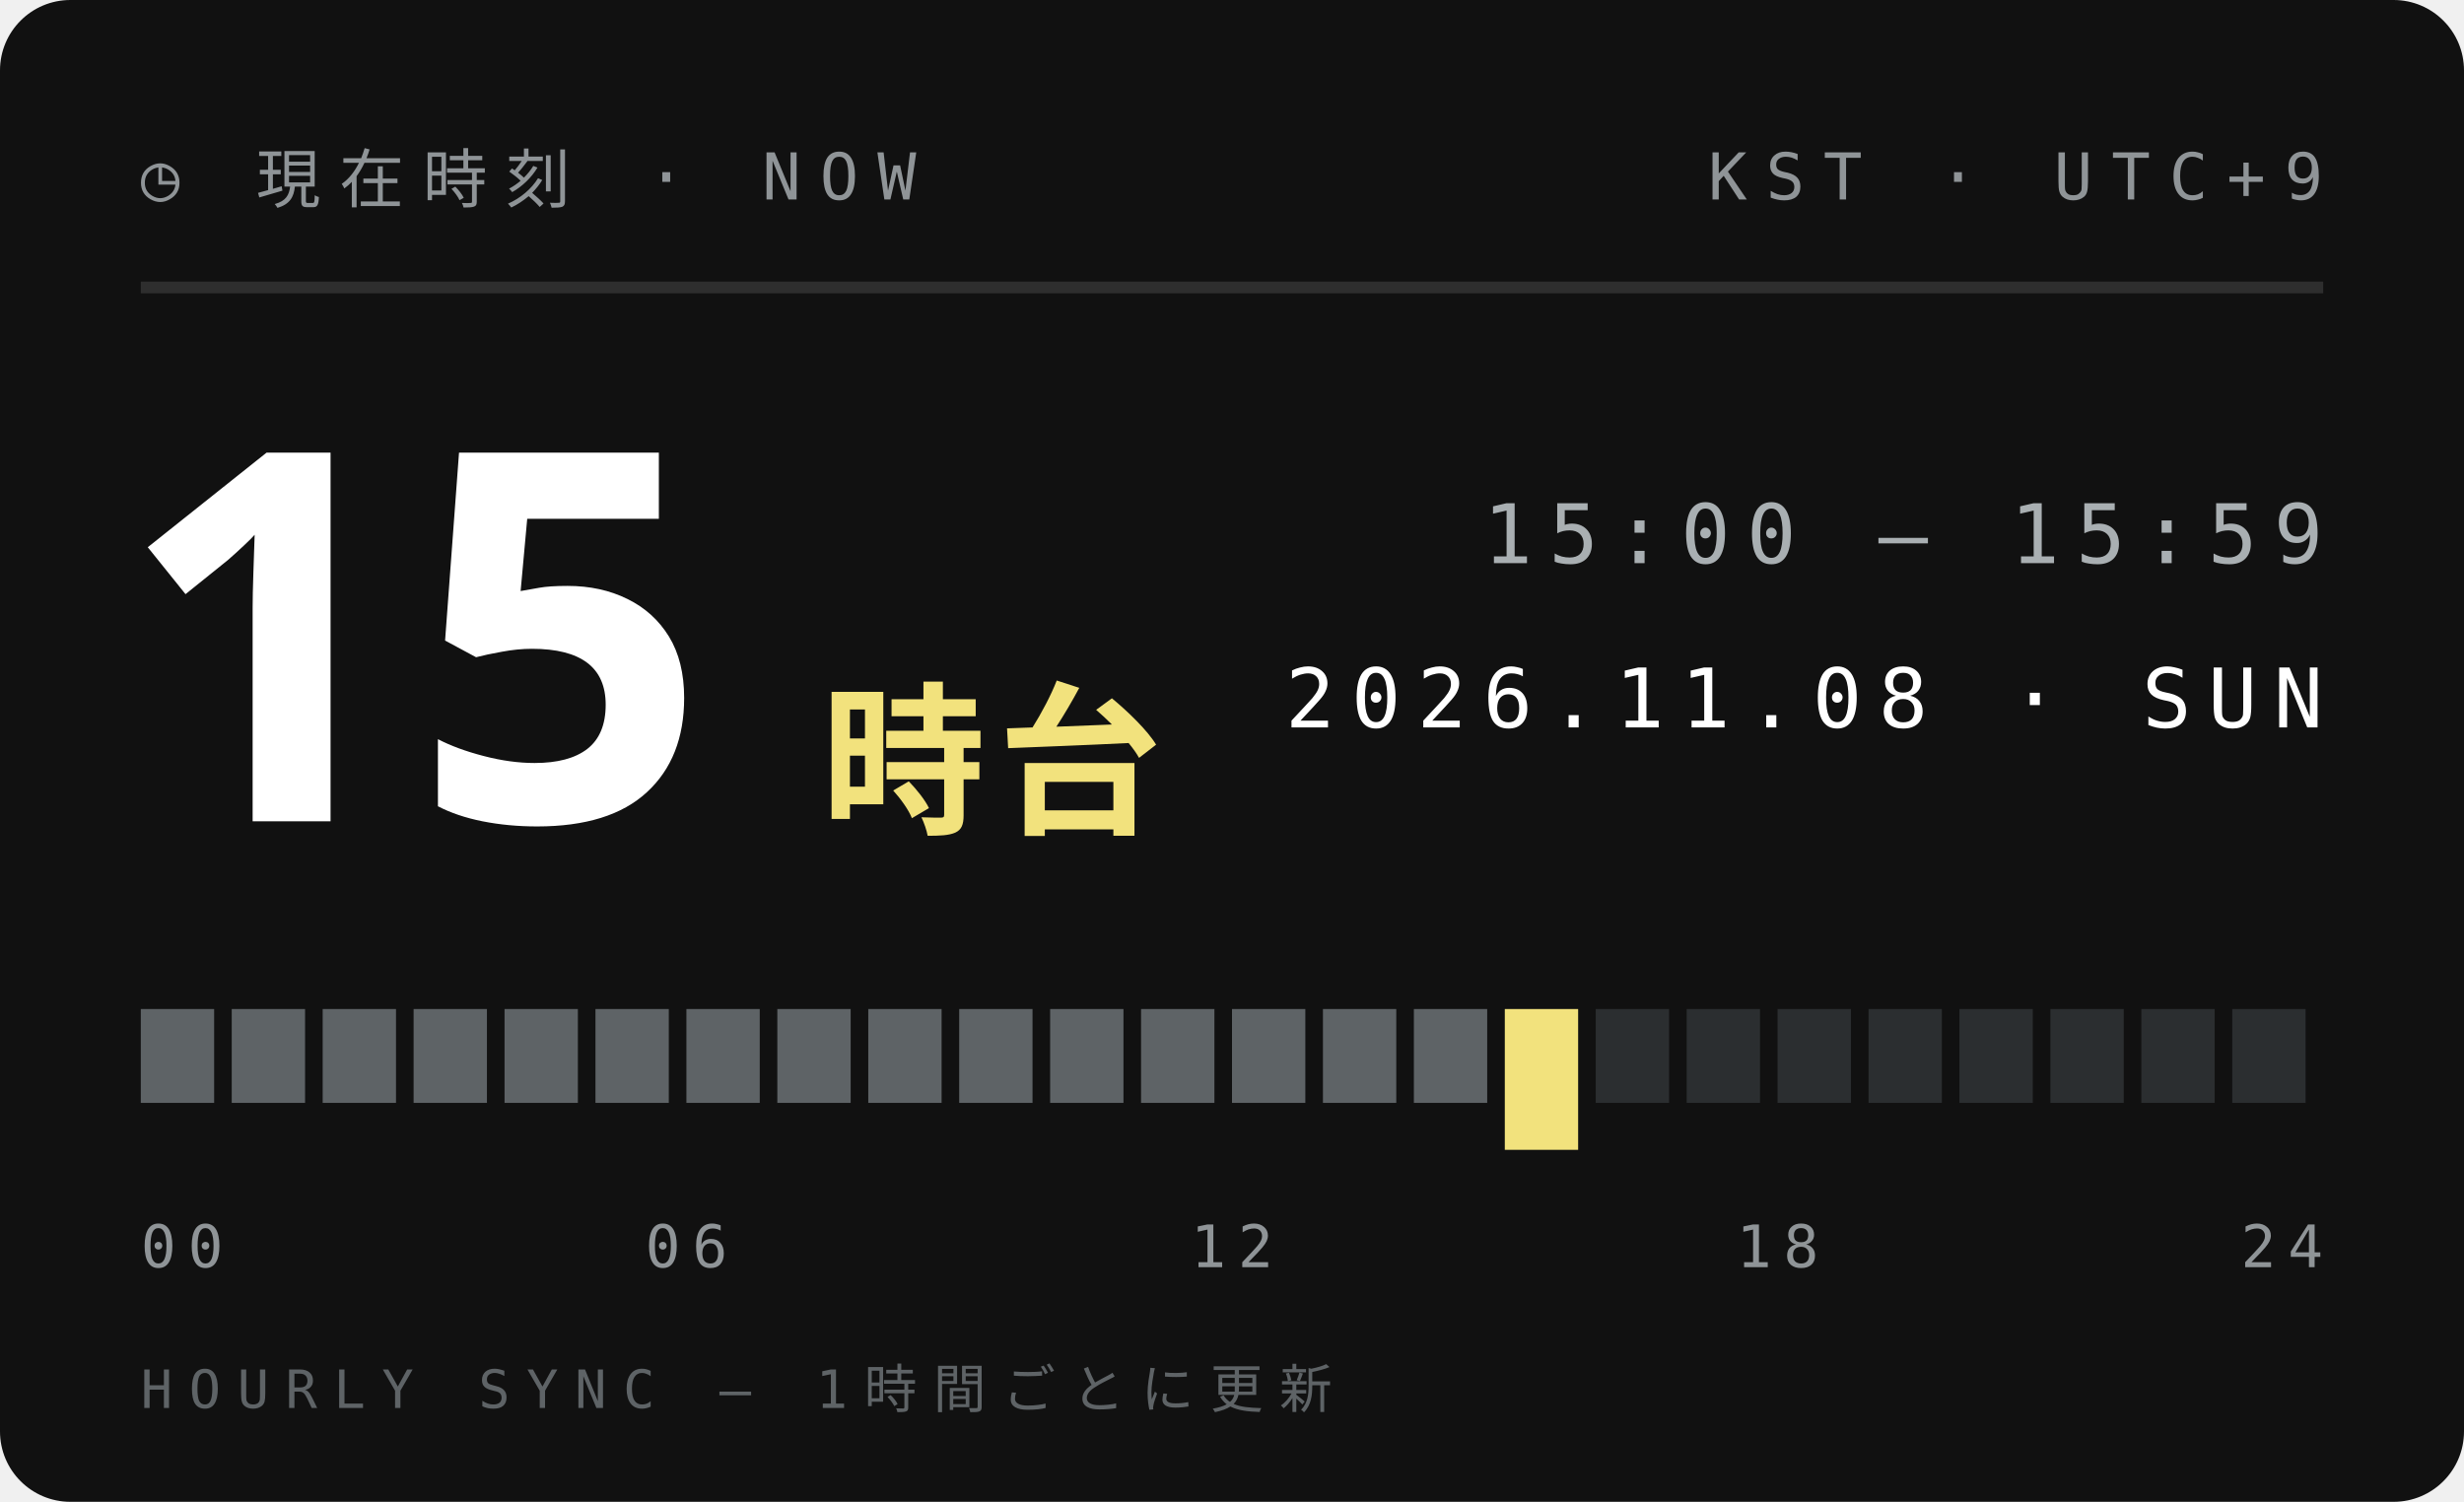
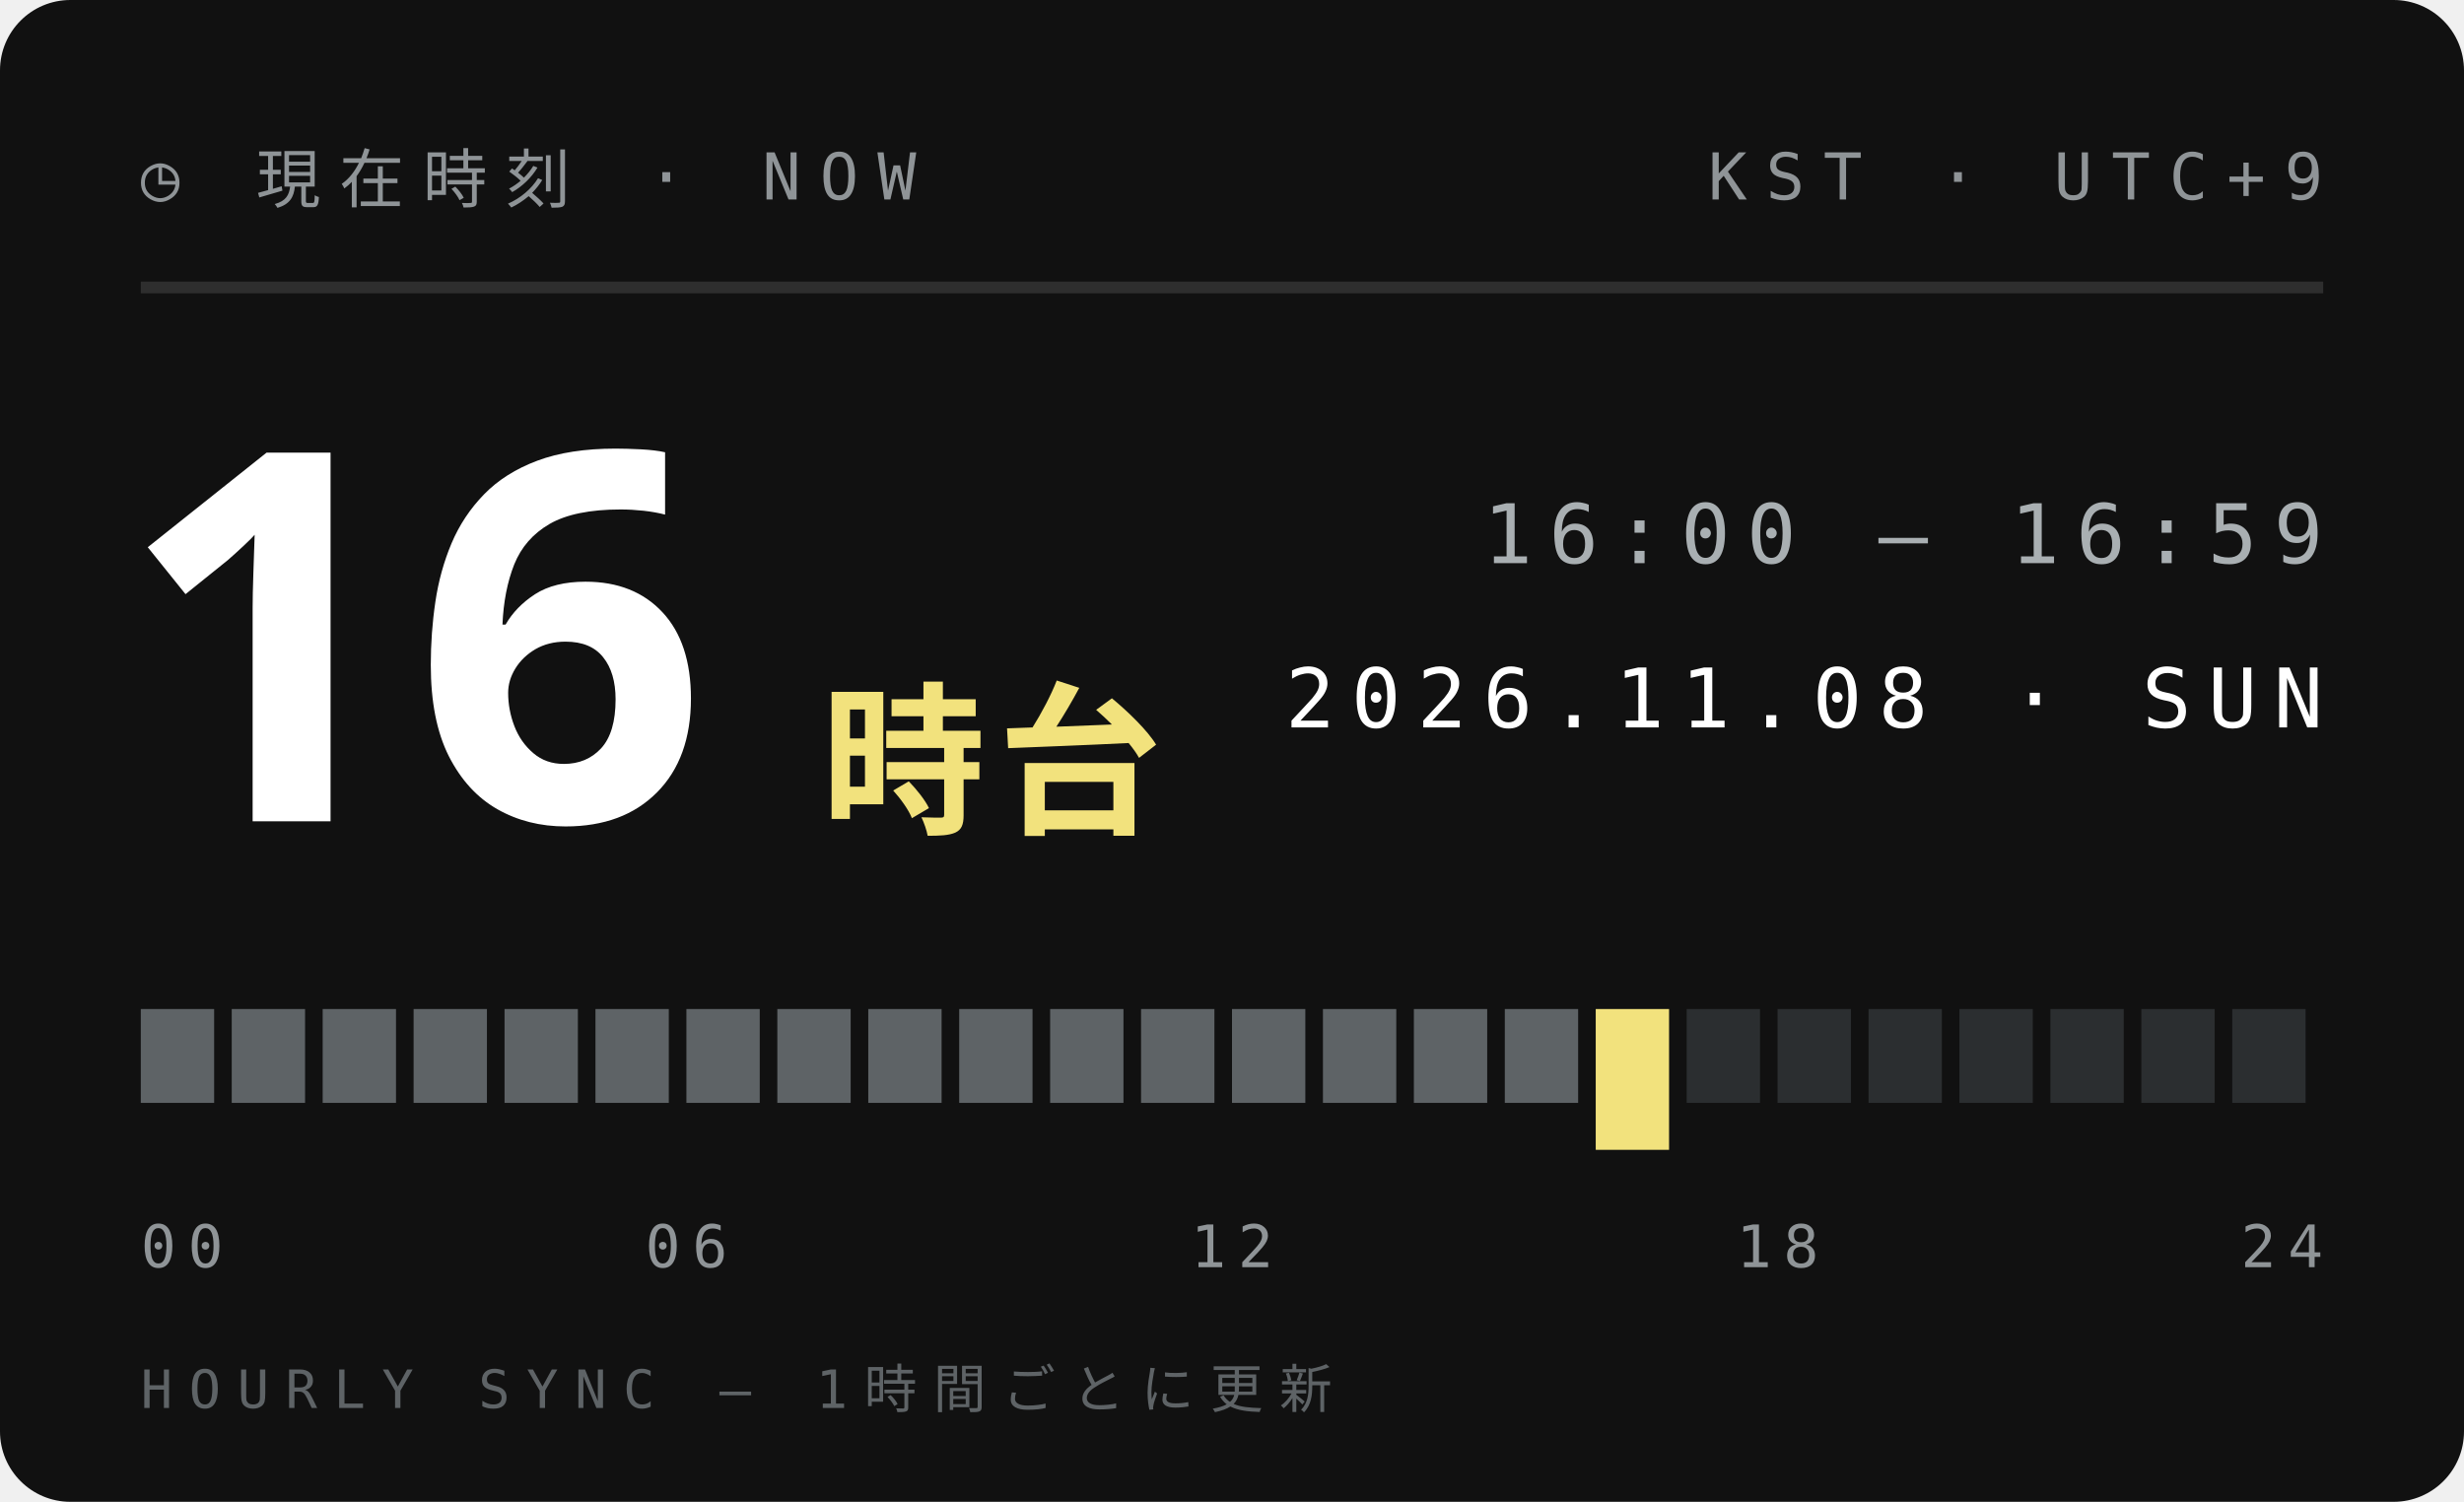
<svg xmlns="http://www.w3.org/2000/svg" width="210" height="128">
  <style>text{font:400 6.5px 'IBM Plex Mono',Menlo,monospace;letter-spacing:1.2px;fill:#5E6366}.s{font-size:5.5px}.v{font-weight:600;font-size:9px;fill:#111;letter-spacing:0}.b{font:900 20px 'Arial Black',sans-serif;fill:#111;letter-spacing:0}.j{font:800 11px 'Hiragino Sans','Noto Sans JP',sans-serif;fill:#111;letter-spacing:2px}</style>
  <rect width="210" height="128" rx="6" fill="#111" />
  <text x="12" y="17" style="font-size:5.5px;letter-spacing:1.6px;fill:#8F9497">◷ 現在時刻 · NOW</text>
  <text x="198" y="17" text-anchor="end" style="font-size:5.5px;letter-spacing:1.6px;fill:#8F9497">KST · UTC+9</text>
  <path d="M12 24.5H198" stroke="#ffffff1f" />
-   <text class="b" x="10" y="70" style="font-size:44px;fill:#fff">15</text>
+   <text class="b" x="10" y="70" style="font-size:44px;fill:#fff">16</text>
  <text class="j" x="70" y="70" style="font-size:14px;letter-spacing:1px;fill:#F2E27D">時台</text>
-   <text x="198" y="48" text-anchor="end" style="font-size:7px;letter-spacing:1.4px;fill:#A9AFB2">15:00 — 15:59</text>
+   <text x="198" y="48" text-anchor="end" style="font-size:7px;letter-spacing:1.4px;fill:#A9AFB2">16:00 — 16:59</text>
  <text x="198" y="62" text-anchor="end" style="font-size:7px;letter-spacing:1.4px;fill:#fff">2026.11.08 · SUN</text>
  <rect x="12.00" y="86" width="6.25" height="8" fill="#5E6366" />
  <rect x="19.75" y="86" width="6.25" height="8" fill="#5E6366" />
  <rect x="27.50" y="86" width="6.25" height="8" fill="#5E6366" />
  <rect x="35.25" y="86" width="6.25" height="8" fill="#5E6366" />
  <rect x="43.00" y="86" width="6.25" height="8" fill="#5E6366" />
  <rect x="50.75" y="86" width="6.25" height="8" fill="#5E6366" />
  <rect x="58.50" y="86" width="6.25" height="8" fill="#5E6366" />
  <rect x="66.25" y="86" width="6.25" height="8" fill="#5E6366" />
  <rect x="74.00" y="86" width="6.25" height="8" fill="#5E6366" />
  <rect x="81.75" y="86" width="6.25" height="8" fill="#5E6366" />
  <rect x="89.50" y="86" width="6.25" height="8" fill="#5E6366" />
  <rect x="97.25" y="86" width="6.25" height="8" fill="#5E6366" />
  <rect x="105.00" y="86" width="6.25" height="8" fill="#5E6366" />
  <rect x="112.75" y="86" width="6.25" height="8" fill="#5E6366" />
  <rect x="120.50" y="86" width="6.25" height="8" fill="#5E6366" />
-   <rect x="128.25" y="86" width="6.25" height="12" fill="#F2E27D" />
-   <rect x="136.00" y="86" width="6.25" height="8" fill="#2B2E30" />
+   <rect x="128.25" y="86" width="6.25" height="8" fill="#5E6366" />
+   <rect x="136.00" y="86" width="6.25" height="12" fill="#F2E27D" />
  <rect x="143.75" y="86" width="6.25" height="8" fill="#2B2E30" />
  <rect x="151.50" y="86" width="6.25" height="8" fill="#2B2E30" />
  <rect x="159.25" y="86" width="6.25" height="8" fill="#2B2E30" />
  <rect x="167.00" y="86" width="6.25" height="8" fill="#2B2E30" />
  <rect x="174.75" y="86" width="6.25" height="8" fill="#2B2E30" />
  <rect x="182.50" y="86" width="6.25" height="8" fill="#2B2E30" />
  <rect x="190.25" y="86" width="6.25" height="8" fill="#2B2E30" />
  <text x="12.0" y="108" text-anchor="start" style="font-size:5px;letter-spacing:1px;fill:#8F9497">00</text>
  <text x="58.5" y="108" text-anchor="middle" style="font-size:5px;letter-spacing:1px;fill:#8F9497">06</text>
  <text x="105.0" y="108" text-anchor="middle" style="font-size:5px;letter-spacing:1px;fill:#8F9497">12</text>
  <text x="151.5" y="108" text-anchor="middle" style="font-size:5px;letter-spacing:1px;fill:#8F9497">18</text>
  <text x="198.0" y="108" text-anchor="end" style="font-size:5px;letter-spacing:1px;fill:#8F9497">24</text>
  <text x="12" y="120" style="font-size:4.5px;letter-spacing:1.4px;fill:#5E6366">HOURLY SYNC — 1時間ごとに更新</text>
</svg>
